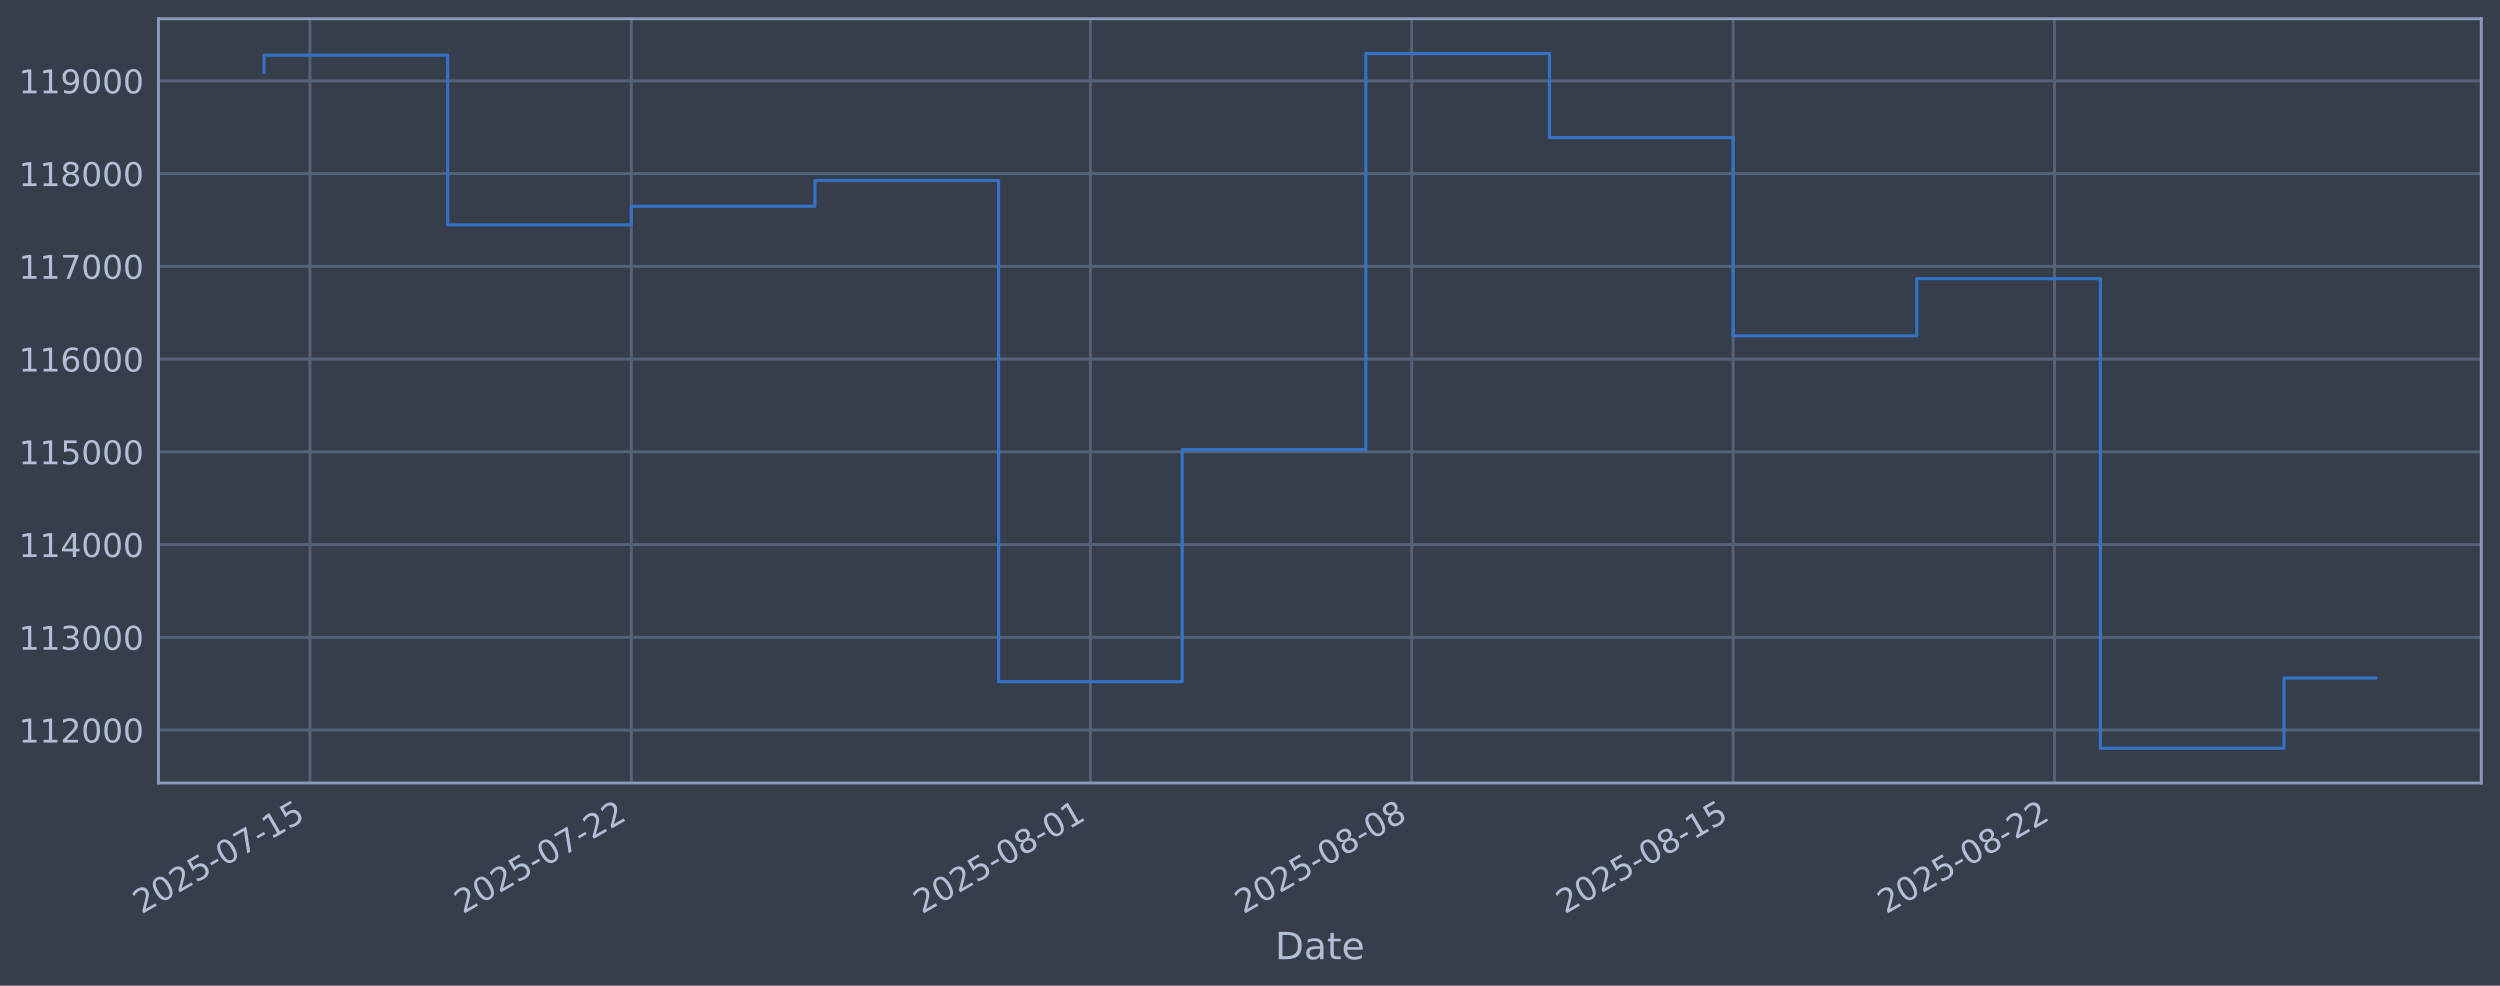
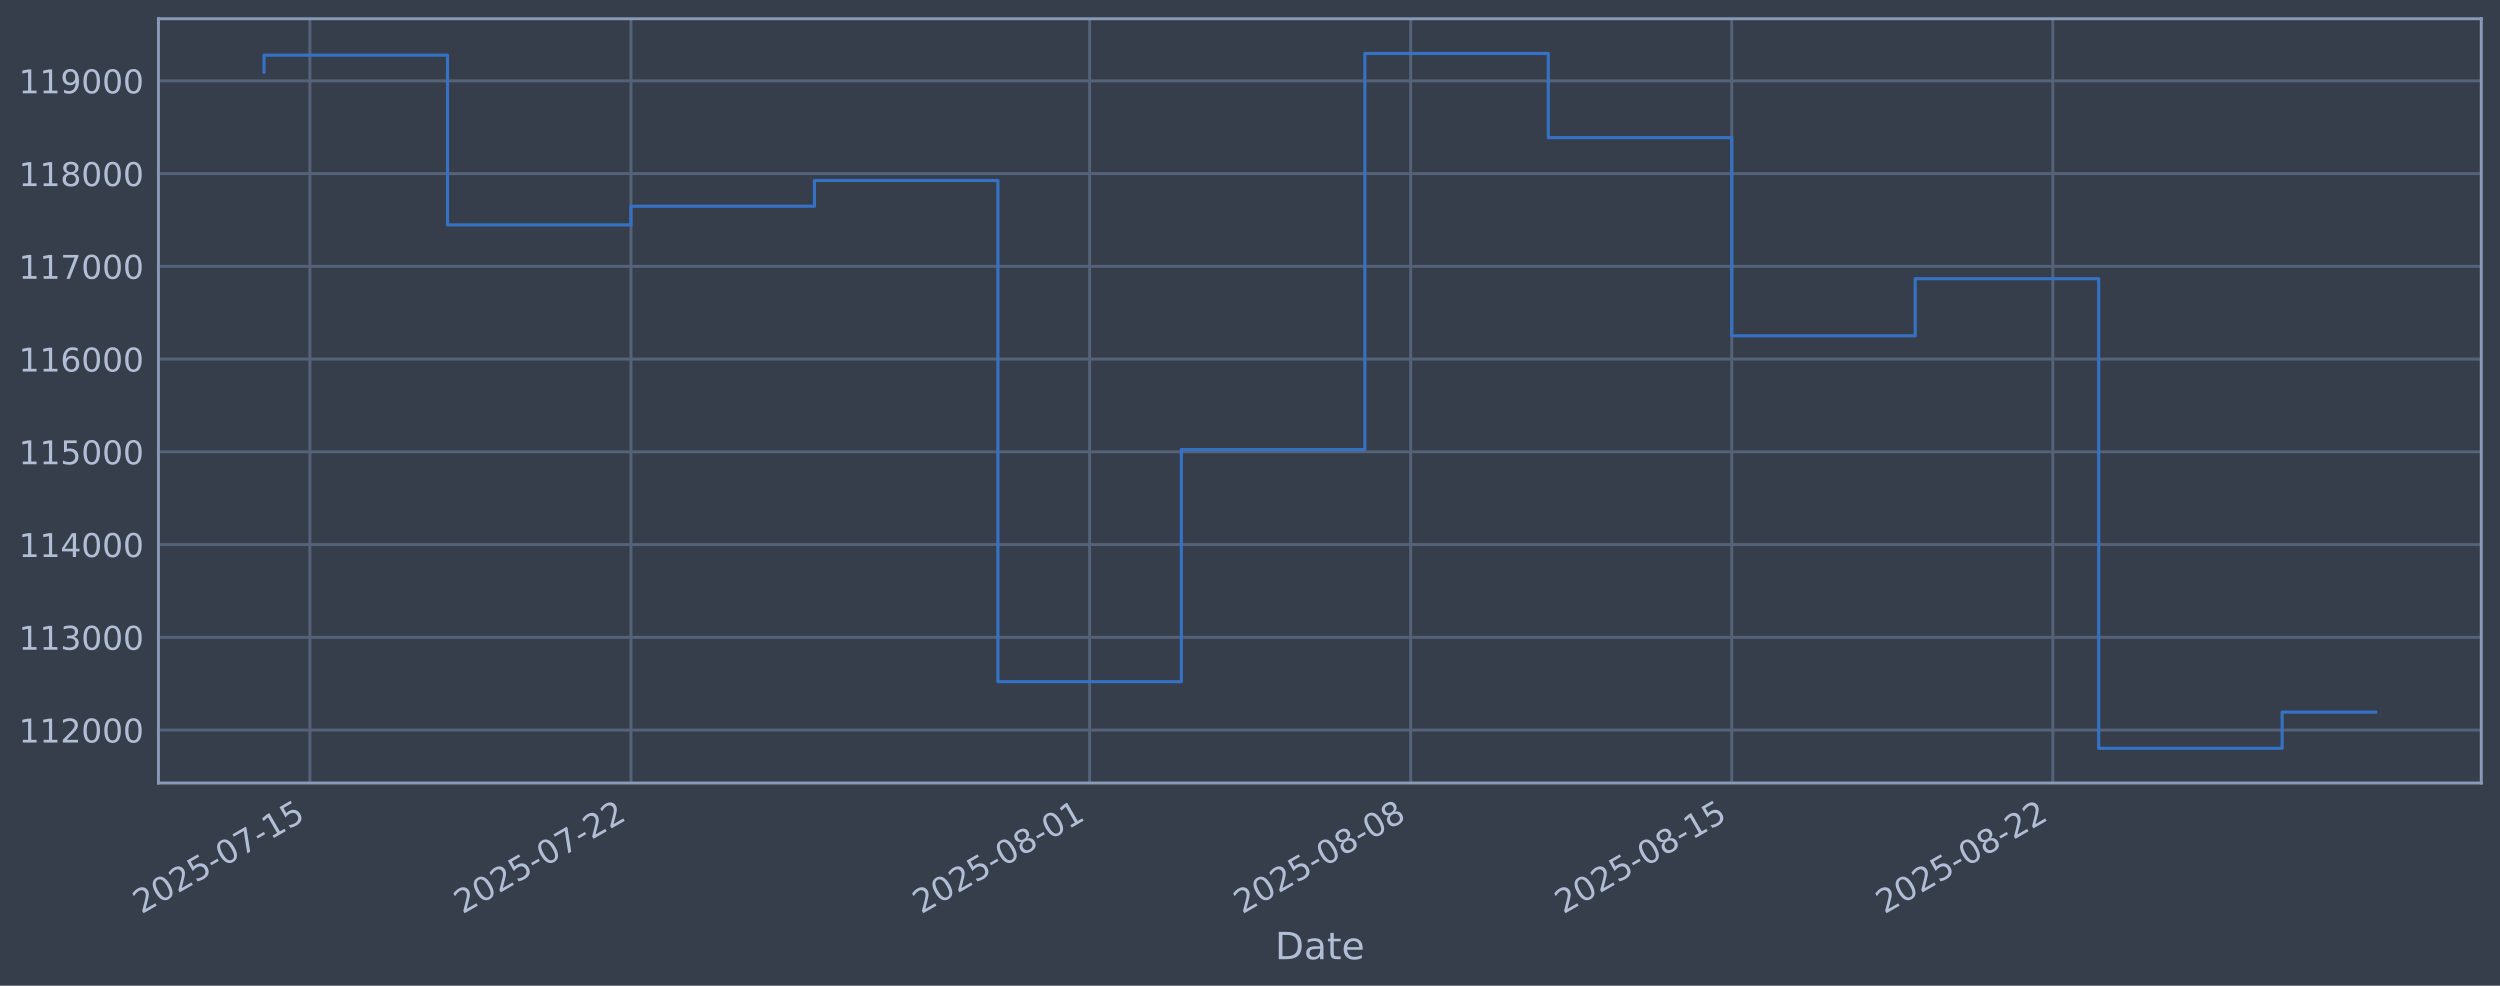
<svg xmlns="http://www.w3.org/2000/svg" xmlns:xlink="http://www.w3.org/1999/xlink" width="960.9pt" height="378.87pt" viewBox="0 0 960.9 378.87" version="1.1">
  <defs>
    <style type="text/css">*{stroke-linejoin: round; stroke-linecap: butt}</style>
  </defs>
  <g id="figure_1">
    <g id="patch_1">
      <path d="M 0 378.87  L 960.9 378.87  L 960.9 0  L 0 0  z " style="fill: #373e4b" />
    </g>
    <g id="axes_1">
      <g id="patch_2">
        <path d="M 60.901 300.96  L 953.701 300.96  L 953.701 7.2  L 60.901 7.2  z " style="fill: #373e4b" />
      </g>
      <g id="matplotlib.axis_1">
        <g id="xtick_1">
          <g id="line2d_1">
-             <path d="M 119.128 300.96  L 119.128 7.2  " clip-path="url(#p74db20cbe5)" style="fill: none; stroke: #546379; stroke-width: 1.12; stroke-linecap: square" />
+             <path d="M 119.112 300.96  L 119.112 7.2  " clip-path="url(#p1dd2950ca0)" style="fill: none; stroke: #546379; stroke-width: 1.12; stroke-linecap: square" />
          </g>
          <g id="line2d_2" />
          <g id="text_1">
-             <g style="fill: #b1bed6" transform="translate(54.40243 351.4642) rotate(-30) scale(0.126 -0.126)">
+             <g style="fill: #b1bed6" transform="translate(54.38604 351.4642) rotate(-30) scale(0.126 -0.126)">
              <defs>
                <path id="DejaVuSans-32" d="M 1228 531  L 3431 531  L 3431 0  L 469 0  L 469 531  Q 828 903 1448 1529  Q 2069 2156 2228 2338  Q 2531 2678 2651 2914  Q 2772 3150 2772 3378  Q 2772 3750 2511 3984  Q 2250 4219 1831 4219  Q 1534 4219 1204 4116  Q 875 4013 500 3803  L 500 4441  Q 881 4594 1212 4672  Q 1544 4750 1819 4750  Q 2544 4750 2975 4387  Q 3406 4025 3406 3419  Q 3406 3131 3298 2873  Q 3191 2616 2906 2266  Q 2828 2175 2409 1742  Q 1991 1309 1228 531  z " transform="scale(0.015625)" />
                <path id="DejaVuSans-30" d="M 2034 4250  Q 1547 4250 1301 3770  Q 1056 3291 1056 2328  Q 1056 1369 1301 889  Q 1547 409 2034 409  Q 2525 409 2770 889  Q 3016 1369 3016 2328  Q 3016 3291 2770 3770  Q 2525 4250 2034 4250  z M 2034 4750  Q 2819 4750 3233 4129  Q 3647 3509 3647 2328  Q 3647 1150 3233 529  Q 2819 -91 2034 -91  Q 1250 -91 836 529  Q 422 1150 422 2328  Q 422 3509 836 4129  Q 1250 4750 2034 4750  z " transform="scale(0.015625)" />
                <path id="DejaVuSans-35" d="M 691 4666  L 3169 4666  L 3169 4134  L 1269 4134  L 1269 2991  Q 1406 3038 1543 3061  Q 1681 3084 1819 3084  Q 2600 3084 3056 2656  Q 3513 2228 3513 1497  Q 3513 744 3044 326  Q 2575 -91 1722 -91  Q 1428 -91 1123 -41  Q 819 9 494 109  L 494 744  Q 775 591 1075 516  Q 1375 441 1709 441  Q 2250 441 2565 725  Q 2881 1009 2881 1497  Q 2881 1984 2565 2268  Q 2250 2553 1709 2553  Q 1456 2553 1204 2497  Q 953 2441 691 2322  L 691 4666  z " transform="scale(0.015625)" />
                <path id="DejaVuSans-2d" d="M 313 2009  L 1997 2009  L 1997 1497  L 313 1497  L 313 2009  z " transform="scale(0.015625)" />
                <path id="DejaVuSans-37" d="M 525 4666  L 3525 4666  L 3525 4397  L 1831 0  L 1172 0  L 2766 4134  L 525 4134  L 525 4666  z " transform="scale(0.015625)" />
                <path id="DejaVuSans-31" d="M 794 531  L 1825 531  L 1825 4091  L 703 3866  L 703 4441  L 1819 4666  L 2450 4666  L 2450 531  L 3481 531  L 3481 0  L 794 0  L 794 531  z " transform="scale(0.015625)" />
              </defs>
              <use xlink:href="#DejaVuSans-32" />
              <use xlink:href="#DejaVuSans-30" transform="translate(63.62305 0)" />
              <use xlink:href="#DejaVuSans-32" transform="translate(127.2461 0)" />
              <use xlink:href="#DejaVuSans-35" transform="translate(190.8691 0)" />
              <use xlink:href="#DejaVuSans-2d" transform="translate(254.4922 0)" />
              <use xlink:href="#DejaVuSans-30" transform="translate(290.5762 0)" />
              <use xlink:href="#DejaVuSans-37" transform="translate(354.1992 0)" />
              <use xlink:href="#DejaVuSans-2d" transform="translate(417.8223 0)" />
              <use xlink:href="#DejaVuSans-31" transform="translate(453.9062 0)" />
              <use xlink:href="#DejaVuSans-35" transform="translate(517.5293 0)" />
            </g>
          </g>
        </g>
        <g id="xtick_2">
          <g id="line2d_3">
-             <path d="M 242.647 300.96  L 242.647 7.2  " clip-path="url(#p74db20cbe5)" style="fill: none; stroke: #546379; stroke-width: 1.12; stroke-linecap: square" />
+             <path d="M 242.516 300.96  L 242.516 7.2  " clip-path="url(#p1dd2950ca0)" style="fill: none; stroke: #546379; stroke-width: 1.12; stroke-linecap: square" />
          </g>
          <g id="line2d_4" />
          <g id="text_2">
-             <g style="fill: #b1bed6" transform="translate(177.9218 351.4642) rotate(-30) scale(0.126 -0.126)">
+             <g style="fill: #b1bed6" transform="translate(177.7906 351.4642) rotate(-30) scale(0.126 -0.126)">
              <use xlink:href="#DejaVuSans-32" />
              <use xlink:href="#DejaVuSans-30" transform="translate(63.62305 0)" />
              <use xlink:href="#DejaVuSans-32" transform="translate(127.2461 0)" />
              <use xlink:href="#DejaVuSans-35" transform="translate(190.8691 0)" />
              <use xlink:href="#DejaVuSans-2d" transform="translate(254.4922 0)" />
              <use xlink:href="#DejaVuSans-30" transform="translate(290.5762 0)" />
              <use xlink:href="#DejaVuSans-37" transform="translate(354.1992 0)" />
              <use xlink:href="#DejaVuSans-2d" transform="translate(417.8223 0)" />
              <use xlink:href="#DejaVuSans-32" transform="translate(453.9062 0)" />
              <use xlink:href="#DejaVuSans-32" transform="translate(517.5293 0)" />
            </g>
          </g>
        </g>
        <g id="xtick_3">
          <g id="line2d_5">
-             <path d="M 419.103 300.96  L 419.103 7.2  " clip-path="url(#p74db20cbe5)" style="fill: none; stroke: #546379; stroke-width: 1.12; stroke-linecap: square" />
+             <path d="M 418.808 300.96  L 418.808 7.2  " clip-path="url(#p1dd2950ca0)" style="fill: none; stroke: #546379; stroke-width: 1.12; stroke-linecap: square" />
          </g>
          <g id="line2d_6" />
          <g id="text_3">
-             <g style="fill: #b1bed6" transform="translate(354.3779 351.4642) rotate(-30) scale(0.126 -0.126)">
+             <g style="fill: #b1bed6" transform="translate(354.0829 351.4642) rotate(-30) scale(0.126 -0.126)">
              <defs>
                <path id="DejaVuSans-38" d="M 2034 2216  Q 1584 2216 1326 1975  Q 1069 1734 1069 1313  Q 1069 891 1326 650  Q 1584 409 2034 409  Q 2484 409 2743 651  Q 3003 894 3003 1313  Q 3003 1734 2745 1975  Q 2488 2216 2034 2216  z M 1403 2484  Q 997 2584 770 2862  Q 544 3141 544 3541  Q 544 4100 942 4425  Q 1341 4750 2034 4750  Q 2731 4750 3128 4425  Q 3525 4100 3525 3541  Q 3525 3141 3298 2862  Q 3072 2584 2669 2484  Q 3125 2378 3379 2068  Q 3634 1759 3634 1313  Q 3634 634 3220 271  Q 2806 -91 2034 -91  Q 1263 -91 848 271  Q 434 634 434 1313  Q 434 1759 690 2068  Q 947 2378 1403 2484  z M 1172 3481  Q 1172 3119 1398 2916  Q 1625 2713 2034 2713  Q 2441 2713 2670 2916  Q 2900 3119 2900 3481  Q 2900 3844 2670 4047  Q 2441 4250 2034 4250  Q 1625 4250 1398 4047  Q 1172 3844 1172 3481  z " transform="scale(0.015625)" />
              </defs>
              <use xlink:href="#DejaVuSans-32" />
              <use xlink:href="#DejaVuSans-30" transform="translate(63.62305 0)" />
              <use xlink:href="#DejaVuSans-32" transform="translate(127.2461 0)" />
              <use xlink:href="#DejaVuSans-35" transform="translate(190.8691 0)" />
              <use xlink:href="#DejaVuSans-2d" transform="translate(254.4922 0)" />
              <use xlink:href="#DejaVuSans-30" transform="translate(290.5762 0)" />
              <use xlink:href="#DejaVuSans-38" transform="translate(354.1992 0)" />
              <use xlink:href="#DejaVuSans-2d" transform="translate(417.8223 0)" />
              <use xlink:href="#DejaVuSans-30" transform="translate(453.9062 0)" />
              <use xlink:href="#DejaVuSans-31" transform="translate(517.5293 0)" />
            </g>
          </g>
        </g>
        <g id="xtick_4">
          <g id="line2d_7">
-             <path d="M 542.623 300.96  L 542.623 7.2  " clip-path="url(#p74db20cbe5)" style="fill: none; stroke: #546379; stroke-width: 1.12; stroke-linecap: square" />
+             <path d="M 542.213 300.96  L 542.213 7.2  " clip-path="url(#p1dd2950ca0)" style="fill: none; stroke: #546379; stroke-width: 1.12; stroke-linecap: square" />
          </g>
          <g id="line2d_8" />
          <g id="text_4">
-             <g style="fill: #b1bed6" transform="translate(477.8973 351.4642) rotate(-30) scale(0.126 -0.126)">
+             <g style="fill: #b1bed6" transform="translate(477.4875 351.4642) rotate(-30) scale(0.126 -0.126)">
              <use xlink:href="#DejaVuSans-32" />
              <use xlink:href="#DejaVuSans-30" transform="translate(63.62305 0)" />
              <use xlink:href="#DejaVuSans-32" transform="translate(127.2461 0)" />
              <use xlink:href="#DejaVuSans-35" transform="translate(190.8691 0)" />
              <use xlink:href="#DejaVuSans-2d" transform="translate(254.4922 0)" />
              <use xlink:href="#DejaVuSans-30" transform="translate(290.5762 0)" />
              <use xlink:href="#DejaVuSans-38" transform="translate(354.1992 0)" />
              <use xlink:href="#DejaVuSans-2d" transform="translate(417.8223 0)" />
              <use xlink:href="#DejaVuSans-30" transform="translate(453.9062 0)" />
              <use xlink:href="#DejaVuSans-38" transform="translate(517.5293 0)" />
            </g>
          </g>
        </g>
        <g id="xtick_5">
          <g id="line2d_9">
-             <path d="M 666.142 300.96  L 666.142 7.2  " clip-path="url(#p74db20cbe5)" style="fill: none; stroke: #546379; stroke-width: 1.12; stroke-linecap: square" />
+             <path d="M 665.618 300.96  L 665.618 7.2  " clip-path="url(#p1dd2950ca0)" style="fill: none; stroke: #546379; stroke-width: 1.12; stroke-linecap: square" />
          </g>
          <g id="line2d_10" />
          <g id="text_5">
-             <g style="fill: #b1bed6" transform="translate(601.4166 351.4642) rotate(-30) scale(0.126 -0.126)">
+             <g style="fill: #b1bed6" transform="translate(600.8921 351.4642) rotate(-30) scale(0.126 -0.126)">
              <use xlink:href="#DejaVuSans-32" />
              <use xlink:href="#DejaVuSans-30" transform="translate(63.62305 0)" />
              <use xlink:href="#DejaVuSans-32" transform="translate(127.2461 0)" />
              <use xlink:href="#DejaVuSans-35" transform="translate(190.8691 0)" />
              <use xlink:href="#DejaVuSans-2d" transform="translate(254.4922 0)" />
              <use xlink:href="#DejaVuSans-30" transform="translate(290.5762 0)" />
              <use xlink:href="#DejaVuSans-38" transform="translate(354.1992 0)" />
              <use xlink:href="#DejaVuSans-2d" transform="translate(417.8223 0)" />
              <use xlink:href="#DejaVuSans-31" transform="translate(453.9062 0)" />
              <use xlink:href="#DejaVuSans-35" transform="translate(517.5293 0)" />
            </g>
          </g>
        </g>
        <g id="xtick_6">
          <g id="line2d_11">
-             <path d="M 789.661 300.96  L 789.661 7.2  " clip-path="url(#p74db20cbe5)" style="fill: none; stroke: #546379; stroke-width: 1.12; stroke-linecap: square" />
+             <path d="M 789.022 300.96  L 789.022 7.2  " clip-path="url(#p1dd2950ca0)" style="fill: none; stroke: #546379; stroke-width: 1.12; stroke-linecap: square" />
          </g>
          <g id="line2d_12" />
          <g id="text_6">
-             <g style="fill: #b1bed6" transform="translate(724.9359 351.4642) rotate(-30) scale(0.126 -0.126)">
+             <g style="fill: #b1bed6" transform="translate(724.2967 351.4642) rotate(-30) scale(0.126 -0.126)">
              <use xlink:href="#DejaVuSans-32" />
              <use xlink:href="#DejaVuSans-30" transform="translate(63.62305 0)" />
              <use xlink:href="#DejaVuSans-32" transform="translate(127.2461 0)" />
              <use xlink:href="#DejaVuSans-35" transform="translate(190.8691 0)" />
              <use xlink:href="#DejaVuSans-2d" transform="translate(254.4922 0)" />
              <use xlink:href="#DejaVuSans-30" transform="translate(290.5762 0)" />
              <use xlink:href="#DejaVuSans-38" transform="translate(354.1992 0)" />
              <use xlink:href="#DejaVuSans-2d" transform="translate(417.8223 0)" />
              <use xlink:href="#DejaVuSans-32" transform="translate(453.9062 0)" />
              <use xlink:href="#DejaVuSans-32" transform="translate(517.5293 0)" />
            </g>
          </g>
        </g>
        <g id="text_7">
          <g style="fill: #b1bed6" transform="translate(490.0914 368.6753) scale(0.144 -0.144)">
            <defs>
              <path id="DejaVuSans-44" d="M 1259 4147  L 1259 519  L 2022 519  Q 2988 519 3436 956  Q 3884 1394 3884 2338  Q 3884 3275 3436 3711  Q 2988 4147 2022 4147  L 1259 4147  z M 628 4666  L 1925 4666  Q 3281 4666 3915 4102  Q 4550 3538 4550 2338  Q 4550 1131 3912 565  Q 3275 0 1925 0  L 628 0  L 628 4666  z " transform="scale(0.015625)" />
              <path id="DejaVuSans-61" d="M 2194 1759  Q 1497 1759 1228 1600  Q 959 1441 959 1056  Q 959 750 1161 570  Q 1363 391 1709 391  Q 2188 391 2477 730  Q 2766 1069 2766 1631  L 2766 1759  L 2194 1759  z M 3341 1997  L 3341 0  L 2766 0  L 2766 531  Q 2569 213 2275 61  Q 1981 -91 1556 -91  Q 1019 -91 701 211  Q 384 513 384 1019  Q 384 1609 779 1909  Q 1175 2209 1959 2209  L 2766 2209  L 2766 2266  Q 2766 2663 2505 2880  Q 2244 3097 1772 3097  Q 1472 3097 1187 3025  Q 903 2953 641 2809  L 641 3341  Q 956 3463 1253 3523  Q 1550 3584 1831 3584  Q 2591 3584 2966 3190  Q 3341 2797 3341 1997  z " transform="scale(0.015625)" />
              <path id="DejaVuSans-74" d="M 1172 4494  L 1172 3500  L 2356 3500  L 2356 3053  L 1172 3053  L 1172 1153  Q 1172 725 1289 603  Q 1406 481 1766 481  L 2356 481  L 2356 0  L 1766 0  Q 1100 0 847 248  Q 594 497 594 1153  L 594 3053  L 172 3053  L 172 3500  L 594 3500  L 594 4494  L 1172 4494  z " transform="scale(0.015625)" />
              <path id="DejaVuSans-65" d="M 3597 1894  L 3597 1613  L 953 1613  Q 991 1019 1311 708  Q 1631 397 2203 397  Q 2534 397 2845 478  Q 3156 559 3463 722  L 3463 178  Q 3153 47 2828 -22  Q 2503 -91 2169 -91  Q 1331 -91 842 396  Q 353 884 353 1716  Q 353 2575 817 3079  Q 1281 3584 2069 3584  Q 2775 3584 3186 3129  Q 3597 2675 3597 1894  z M 3022 2063  Q 3016 2534 2758 2815  Q 2500 3097 2075 3097  Q 1594 3097 1305 2825  Q 1016 2553 972 2059  L 3022 2063  z " transform="scale(0.015625)" />
            </defs>
            <use xlink:href="#DejaVuSans-44" />
            <use xlink:href="#DejaVuSans-61" transform="translate(77.00195 0)" />
            <use xlink:href="#DejaVuSans-74" transform="translate(138.2812 0)" />
            <use xlink:href="#DejaVuSans-65" transform="translate(177.4902 0)" />
          </g>
        </g>
      </g>
      <g id="matplotlib.axis_2">
        <g id="ytick_1">
          <g id="line2d_13">
-             <path d="M 60.901 280.603  L 953.701 280.603  " clip-path="url(#p74db20cbe5)" style="fill: none; stroke: #546379; stroke-width: 1.12; stroke-linecap: square" />
+             <path d="M 60.901 280.603  L 953.701 280.603  " clip-path="url(#p1dd2950ca0)" style="fill: none; stroke: #546379; stroke-width: 1.12; stroke-linecap: square" />
          </g>
          <g id="line2d_14" />
          <g id="text_8">
            <g style="fill: #b1bed6" transform="translate(7.2 285.3896) scale(0.126 -0.126)">
              <use xlink:href="#DejaVuSans-31" />
              <use xlink:href="#DejaVuSans-31" transform="translate(63.62305 0)" />
              <use xlink:href="#DejaVuSans-32" transform="translate(127.2461 0)" />
              <use xlink:href="#DejaVuSans-30" transform="translate(190.8691 0)" />
              <use xlink:href="#DejaVuSans-30" transform="translate(254.4922 0)" />
              <use xlink:href="#DejaVuSans-30" transform="translate(318.1152 0)" />
            </g>
          </g>
        </g>
        <g id="ytick_2">
          <g id="line2d_15">
-             <path d="M 60.901 244.957  L 953.701 244.957  " clip-path="url(#p74db20cbe5)" style="fill: none; stroke: #546379; stroke-width: 1.12; stroke-linecap: square" />
+             <path d="M 60.901 244.957  L 953.701 244.957  " clip-path="url(#p1dd2950ca0)" style="fill: none; stroke: #546379; stroke-width: 1.12; stroke-linecap: square" />
          </g>
          <g id="line2d_16" />
          <g id="text_9">
            <g style="fill: #b1bed6" transform="translate(7.2 249.7439) scale(0.126 -0.126)">
              <defs>
                <path id="DejaVuSans-33" d="M 2597 2516  Q 3050 2419 3304 2112  Q 3559 1806 3559 1356  Q 3559 666 3084 287  Q 2609 -91 1734 -91  Q 1441 -91 1130 -33  Q 819 25 488 141  L 488 750  Q 750 597 1062 519  Q 1375 441 1716 441  Q 2309 441 2620 675  Q 2931 909 2931 1356  Q 2931 1769 2642 2001  Q 2353 2234 1838 2234  L 1294 2234  L 1294 2753  L 1863 2753  Q 2328 2753 2575 2939  Q 2822 3125 2822 3475  Q 2822 3834 2567 4026  Q 2313 4219 1838 4219  Q 1578 4219 1281 4162  Q 984 4106 628 3988  L 628 4550  Q 988 4650 1302 4700  Q 1616 4750 1894 4750  Q 2613 4750 3031 4423  Q 3450 4097 3450 3541  Q 3450 3153 3228 2886  Q 3006 2619 2597 2516  z " transform="scale(0.015625)" />
              </defs>
              <use xlink:href="#DejaVuSans-31" />
              <use xlink:href="#DejaVuSans-31" transform="translate(63.62305 0)" />
              <use xlink:href="#DejaVuSans-33" transform="translate(127.2461 0)" />
              <use xlink:href="#DejaVuSans-30" transform="translate(190.8691 0)" />
              <use xlink:href="#DejaVuSans-30" transform="translate(254.4922 0)" />
              <use xlink:href="#DejaVuSans-30" transform="translate(318.1152 0)" />
            </g>
          </g>
        </g>
        <g id="ytick_3">
          <g id="line2d_17">
-             <path d="M 60.901 209.311  L 953.701 209.311  " clip-path="url(#p74db20cbe5)" style="fill: none; stroke: #546379; stroke-width: 1.12; stroke-linecap: square" />
+             <path d="M 60.901 209.311  L 953.701 209.311  " clip-path="url(#p1dd2950ca0)" style="fill: none; stroke: #546379; stroke-width: 1.12; stroke-linecap: square" />
          </g>
          <g id="line2d_18" />
          <g id="text_10">
            <g style="fill: #b1bed6" transform="translate(7.2 214.0983) scale(0.126 -0.126)">
              <defs>
                <path id="DejaVuSans-34" d="M 2419 4116  L 825 1625  L 2419 1625  L 2419 4116  z M 2253 4666  L 3047 4666  L 3047 1625  L 3713 1625  L 3713 1100  L 3047 1100  L 3047 0  L 2419 0  L 2419 1100  L 313 1100  L 313 1709  L 2253 4666  z " transform="scale(0.015625)" />
              </defs>
              <use xlink:href="#DejaVuSans-31" />
              <use xlink:href="#DejaVuSans-31" transform="translate(63.62305 0)" />
              <use xlink:href="#DejaVuSans-34" transform="translate(127.2461 0)" />
              <use xlink:href="#DejaVuSans-30" transform="translate(190.8691 0)" />
              <use xlink:href="#DejaVuSans-30" transform="translate(254.4922 0)" />
              <use xlink:href="#DejaVuSans-30" transform="translate(318.1152 0)" />
            </g>
          </g>
        </g>
        <g id="ytick_4">
          <g id="line2d_19">
-             <path d="M 60.901 173.666  L 953.701 173.666  " clip-path="url(#p74db20cbe5)" style="fill: none; stroke: #546379; stroke-width: 1.12; stroke-linecap: square" />
+             <path d="M 60.901 173.666  L 953.701 173.666  " clip-path="url(#p1dd2950ca0)" style="fill: none; stroke: #546379; stroke-width: 1.12; stroke-linecap: square" />
          </g>
          <g id="line2d_20" />
          <g id="text_11">
            <g style="fill: #b1bed6" transform="translate(7.2 178.4527) scale(0.126 -0.126)">
              <use xlink:href="#DejaVuSans-31" />
              <use xlink:href="#DejaVuSans-31" transform="translate(63.62305 0)" />
              <use xlink:href="#DejaVuSans-35" transform="translate(127.2461 0)" />
              <use xlink:href="#DejaVuSans-30" transform="translate(190.8691 0)" />
              <use xlink:href="#DejaVuSans-30" transform="translate(254.4922 0)" />
              <use xlink:href="#DejaVuSans-30" transform="translate(318.1152 0)" />
            </g>
          </g>
        </g>
        <g id="ytick_5">
          <g id="line2d_21">
-             <path d="M 60.901 138.02  L 953.701 138.02  " clip-path="url(#p74db20cbe5)" style="fill: none; stroke: #546379; stroke-width: 1.12; stroke-linecap: square" />
+             <path d="M 60.901 138.02  L 953.701 138.02  " clip-path="url(#p1dd2950ca0)" style="fill: none; stroke: #546379; stroke-width: 1.12; stroke-linecap: square" />
          </g>
          <g id="line2d_22" />
          <g id="text_12">
            <g style="fill: #b1bed6" transform="translate(7.2 142.8071) scale(0.126 -0.126)">
              <defs>
                <path id="DejaVuSans-36" d="M 2113 2584  Q 1688 2584 1439 2293  Q 1191 2003 1191 1497  Q 1191 994 1439 701  Q 1688 409 2113 409  Q 2538 409 2786 701  Q 3034 994 3034 1497  Q 3034 2003 2786 2293  Q 2538 2584 2113 2584  z M 3366 4563  L 3366 3988  Q 3128 4100 2886 4159  Q 2644 4219 2406 4219  Q 1781 4219 1451 3797  Q 1122 3375 1075 2522  Q 1259 2794 1537 2939  Q 1816 3084 2150 3084  Q 2853 3084 3261 2657  Q 3669 2231 3669 1497  Q 3669 778 3244 343  Q 2819 -91 2113 -91  Q 1303 -91 875 529  Q 447 1150 447 2328  Q 447 3434 972 4092  Q 1497 4750 2381 4750  Q 2619 4750 2861 4703  Q 3103 4656 3366 4563  z " transform="scale(0.015625)" />
              </defs>
              <use xlink:href="#DejaVuSans-31" />
              <use xlink:href="#DejaVuSans-31" transform="translate(63.62305 0)" />
              <use xlink:href="#DejaVuSans-36" transform="translate(127.2461 0)" />
              <use xlink:href="#DejaVuSans-30" transform="translate(190.8691 0)" />
              <use xlink:href="#DejaVuSans-30" transform="translate(254.4922 0)" />
              <use xlink:href="#DejaVuSans-30" transform="translate(318.1152 0)" />
            </g>
          </g>
        </g>
        <g id="ytick_6">
          <g id="line2d_23">
-             <path d="M 60.901 102.374  L 953.701 102.374  " clip-path="url(#p74db20cbe5)" style="fill: none; stroke: #546379; stroke-width: 1.12; stroke-linecap: square" />
+             <path d="M 60.901 102.374  L 953.701 102.374  " clip-path="url(#p1dd2950ca0)" style="fill: none; stroke: #546379; stroke-width: 1.12; stroke-linecap: square" />
          </g>
          <g id="line2d_24" />
          <g id="text_13">
            <g style="fill: #b1bed6" transform="translate(7.2 107.1614) scale(0.126 -0.126)">
              <use xlink:href="#DejaVuSans-31" />
              <use xlink:href="#DejaVuSans-31" transform="translate(63.62305 0)" />
              <use xlink:href="#DejaVuSans-37" transform="translate(127.2461 0)" />
              <use xlink:href="#DejaVuSans-30" transform="translate(190.8691 0)" />
              <use xlink:href="#DejaVuSans-30" transform="translate(254.4922 0)" />
              <use xlink:href="#DejaVuSans-30" transform="translate(318.1152 0)" />
            </g>
          </g>
        </g>
        <g id="ytick_7">
          <g id="line2d_25">
-             <path d="M 60.901 66.729  L 953.701 66.729  " clip-path="url(#p74db20cbe5)" style="fill: none; stroke: #546379; stroke-width: 1.12; stroke-linecap: square" />
+             <path d="M 60.901 66.729  L 953.701 66.729  " clip-path="url(#p1dd2950ca0)" style="fill: none; stroke: #546379; stroke-width: 1.12; stroke-linecap: square" />
          </g>
          <g id="line2d_26" />
          <g id="text_14">
            <g style="fill: #b1bed6" transform="translate(7.2 71.5158) scale(0.126 -0.126)">
              <use xlink:href="#DejaVuSans-31" />
              <use xlink:href="#DejaVuSans-31" transform="translate(63.62305 0)" />
              <use xlink:href="#DejaVuSans-38" transform="translate(127.2461 0)" />
              <use xlink:href="#DejaVuSans-30" transform="translate(190.8691 0)" />
              <use xlink:href="#DejaVuSans-30" transform="translate(254.4922 0)" />
              <use xlink:href="#DejaVuSans-30" transform="translate(318.1152 0)" />
            </g>
          </g>
        </g>
        <g id="ytick_8">
          <g id="line2d_27">
-             <path d="M 60.901 31.083  L 953.701 31.083  " clip-path="url(#p74db20cbe5)" style="fill: none; stroke: #546379; stroke-width: 1.12; stroke-linecap: square" />
+             <path d="M 60.901 31.083  L 953.701 31.083  " clip-path="url(#p1dd2950ca0)" style="fill: none; stroke: #546379; stroke-width: 1.12; stroke-linecap: square" />
          </g>
          <g id="line2d_28" />
          <g id="text_15">
            <g style="fill: #b1bed6" transform="translate(7.2 35.87017) scale(0.126 -0.126)">
              <defs>
                <path id="DejaVuSans-39" d="M 703 97  L 703 672  Q 941 559 1184 500  Q 1428 441 1663 441  Q 2288 441 2617 861  Q 2947 1281 2994 2138  Q 2813 1869 2534 1725  Q 2256 1581 1919 1581  Q 1219 1581 811 2004  Q 403 2428 403 3163  Q 403 3881 828 4315  Q 1253 4750 1959 4750  Q 2769 4750 3195 4129  Q 3622 3509 3622 2328  Q 3622 1225 3098 567  Q 2575 -91 1691 -91  Q 1453 -91 1209 -44  Q 966 3 703 97  z M 1959 2075  Q 2384 2075 2632 2365  Q 2881 2656 2881 3163  Q 2881 3666 2632 3958  Q 2384 4250 1959 4250  Q 1534 4250 1286 3958  Q 1038 3666 1038 3163  Q 1038 2656 1286 2365  Q 1534 2075 1959 2075  z " transform="scale(0.015625)" />
              </defs>
              <use xlink:href="#DejaVuSans-31" />
              <use xlink:href="#DejaVuSans-31" transform="translate(63.62305 0)" />
              <use xlink:href="#DejaVuSans-39" transform="translate(127.2461 0)" />
              <use xlink:href="#DejaVuSans-30" transform="translate(190.8691 0)" />
              <use xlink:href="#DejaVuSans-30" transform="translate(254.4922 0)" />
              <use xlink:href="#DejaVuSans-30" transform="translate(318.1152 0)" />
            </g>
          </g>
        </g>
      </g>
      <g id="line2d_29">
-         <path d="M 101.482 27.683  L 101.482 21.215  L 172.065 21.215  L 172.065 86.448  L 242.647 86.448  L 242.647 79.264  L 313.23 79.264  L 313.23 69.383  L 383.812 69.383  L 383.812 262.006  L 454.395 262.006  L 454.395 172.794  L 524.977 172.794  L 524.977 20.553  L 595.56 20.553  L 595.56 52.902  L 666.142 52.902  L 666.142 129.069  L 736.725 129.069  L 736.725 107.117  L 807.307 107.117  L 807.307 287.607  L 877.89 287.607  L 877.89 260.61  L 913.119 260.61  " clip-path="url(#p74db20cbe5)" style="fill: none; stroke: #3572c6; stroke-width: 1.2; stroke-linecap: square" />
+         <path d="M 101.482 27.683  L 101.482 21.215  L 171.999 21.215  L 171.999 86.448  L 242.516 86.448  L 242.516 79.264  L 313.033 79.264  L 313.033 69.383  L 383.55 69.383  L 383.55 262.006  L 454.067 262.006  L 454.067 172.794  L 524.584 172.794  L 524.584 20.553  L 595.101 20.553  L 595.101 52.902  L 665.618 52.902  L 665.618 129.069  L 736.135 129.069  L 736.135 107.117  L 806.651 107.117  L 806.651 287.607  L 877.168 287.607  L 877.168 273.711  L 913.119 273.711  " clip-path="url(#p1dd2950ca0)" style="fill: none; stroke: #3572c6; stroke-width: 1.2; stroke-linecap: square" />
      </g>
      <g id="patch_3">
        <path d="M 60.901 300.96  L 60.901 7.2  " style="fill: none; stroke: #899ab8; stroke-width: 1.12; stroke-linejoin: miter; stroke-linecap: square" />
      </g>
      <g id="patch_4">
        <path d="M 953.701 300.96  L 953.701 7.2  " style="fill: none; stroke: #899ab8; stroke-width: 1.12; stroke-linejoin: miter; stroke-linecap: square" />
      </g>
      <g id="patch_5">
        <path d="M 60.901 300.96  L 953.701 300.96  " style="fill: none; stroke: #899ab8; stroke-width: 1.12; stroke-linejoin: miter; stroke-linecap: square" />
      </g>
      <g id="patch_6">
        <path d="M 60.901 7.2  L 953.701 7.2  " style="fill: none; stroke: #899ab8; stroke-width: 1.12; stroke-linejoin: miter; stroke-linecap: square" />
      </g>
    </g>
  </g>
  <defs>
-     <clipPath id="p74db20cbe5">
+     <clipPath id="p1dd2950ca0">
      <rect x="60.901" y="7.2" width="892.8" height="293.76" />
    </clipPath>
  </defs>
</svg>
